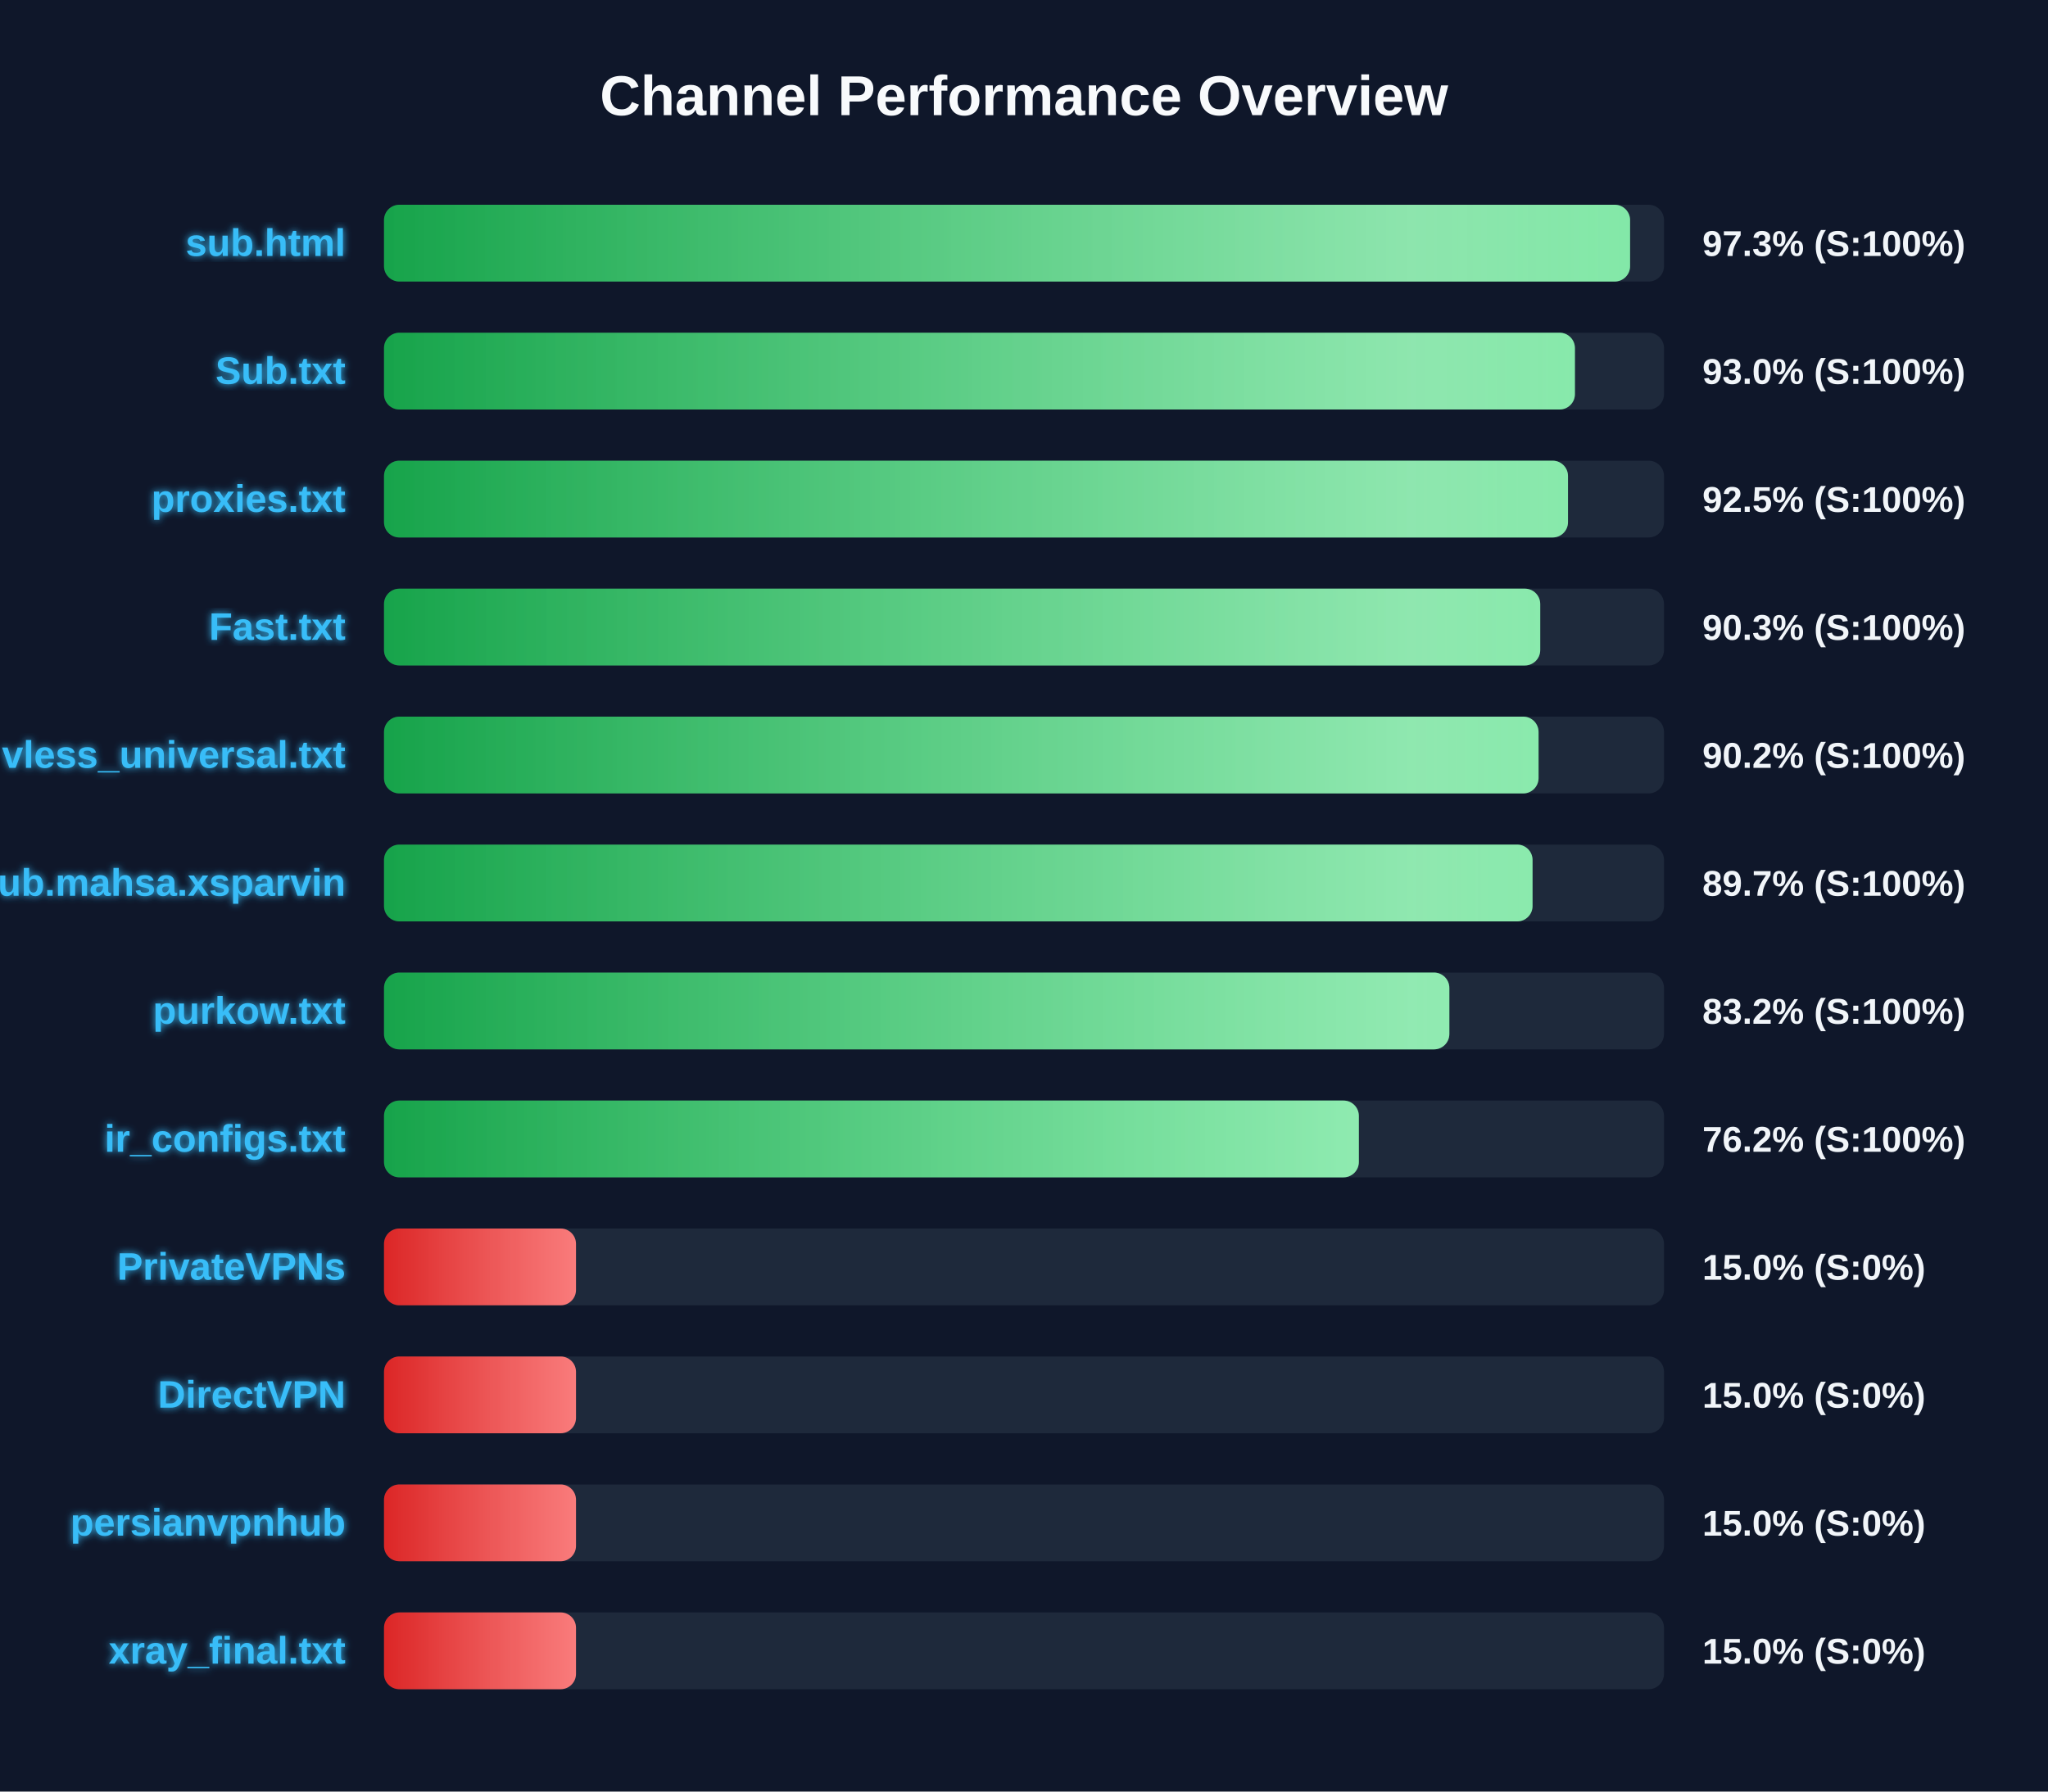
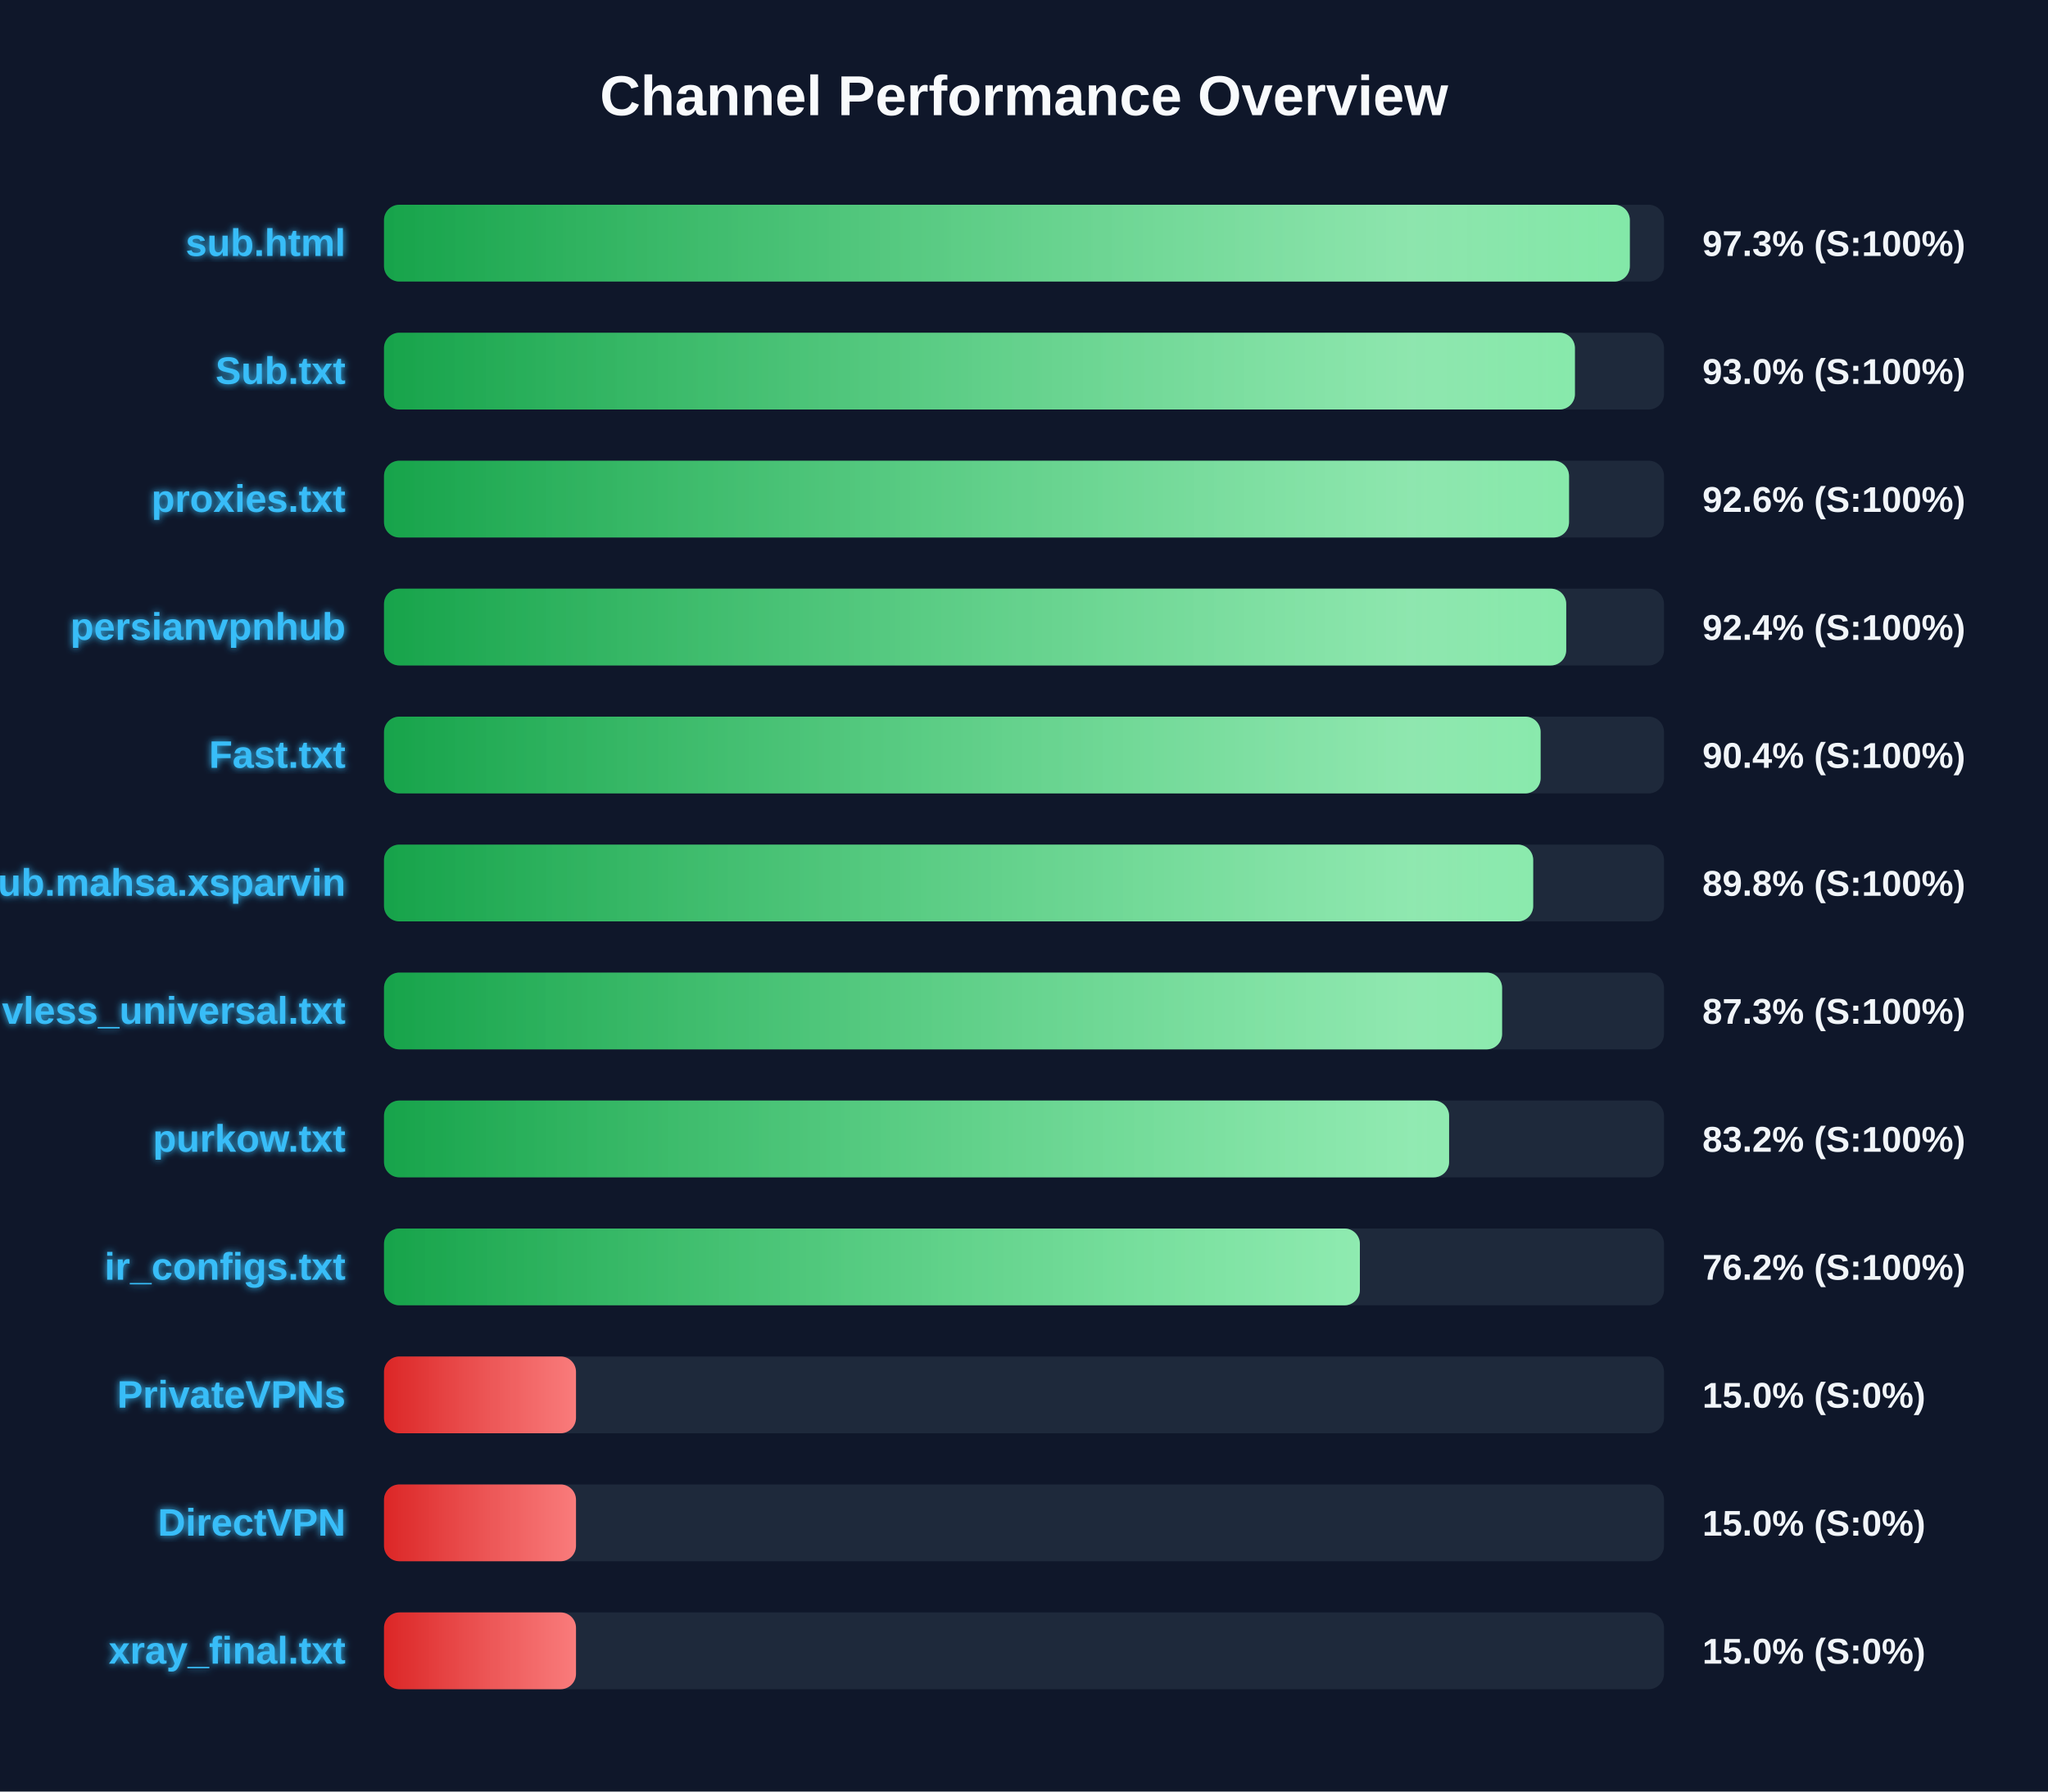
<svg xmlns="http://www.w3.org/2000/svg" width="800" height="700" version="1.1">
  <defs>
    <linearGradient id="grad-green" x1="0%" y1="0%" x2="100%" y2="0%">
      <stop offset="0%" stop-color="#16a34a" />
      <stop offset="100%" stop-color="#4ade80" />
    </linearGradient>
    <linearGradient id="grad-yellow" x1="0%" y1="0%" x2="100%" y2="0%">
      <stop offset="0%" stop-color="#ca8a04" />
      <stop offset="100%" stop-color="#fde047" />
    </linearGradient>
    <linearGradient id="grad-red" x1="0%" y1="0%" x2="100%" y2="0%">
      <stop offset="0%" stop-color="#dc2626" />
      <stop offset="100%" stop-color="#f87171" />
    </linearGradient>
    <linearGradient id="shimmer" x1="0%" y1="0%" x2="100%" y2="0%">
      <stop offset="0%" stop-color="rgba(255,255,255,0)" />
      <stop offset="50%" stop-color="rgba(255,255,255,0.4)" />
      <stop offset="100%" stop-color="rgba(255,255,255,0)" />
    </linearGradient>
    <filter id="glow" x="-20%" y="-20%" width="140%" height="140%">
      <feGaussianBlur stdDeviation="1.5" result="blur" />
      <feComposite in="SourceGraphic" in2="blur" operator="over" />
    </filter>
  </defs>
  <style>
        .bg-rect { fill: #0f172a; }
        .title { font: bold 22px 'Segoe UI', Arial, sans-serif; fill: #f8fafc; }
        .row { font: bold 15px 'Segoe UI', Arial, sans-serif; fill: #38bdf8; filter: url(#glow); }
        .score { font: bold 14px 'Segoe UI', Arial, sans-serif; fill: #f1f5f9; }
        @keyframes shimmer-anim {
            0% { transform: translateX(-100%); }
            100% { transform: translateX(200%); }
        }
        .shimmer-rect {
            animation: shimmer-anim 2.5s infinite linear;
        }
    </style>
  <rect width="100%" height="100%" class="bg-rect" />
  <text x="400" y="45" text-anchor="middle" class="title">Channel Performance Overview</text>
  <rect x="150" y="80" width="500" height="30" fill="#1e293b" rx="6" />
  <clipPath id="clip-0">
-     <rect x="150" y="80" width="486.75" height="30" rx="6" />
+     <rect x="150" y="80" width="486.65" height="30" rx="6" />
  </clipPath>
-   <rect x="150" y="80" width="486.75" height="30" fill="url(#grad-green)" rx="6" />
+   <rect x="150" y="80" width="486.65" height="30" fill="url(#grad-green)" rx="6" />
  <g clip-path="url(#clip-0)">
    <rect x="150" y="80" width="100%" height="30" fill="url(#shimmer)" class="shimmer-rect" />
  </g>
  <text x="135" y="100" text-anchor="end" class="row">sub.html</text>
  <text x="665" y="100" text-anchor="start" class="score">97.3% (S:100%)</text>
  <rect x="150" y="130" width="500" height="30" fill="#1e293b" rx="6" />
  <clipPath id="clip-1">
    <rect x="150" y="130" width="465.2" height="30" rx="6" />
  </clipPath>
  <rect x="150" y="130" width="465.2" height="30" fill="url(#grad-green)" rx="6" />
  <g clip-path="url(#clip-1)">
    <rect x="150" y="130" width="100%" height="30" fill="url(#shimmer)" class="shimmer-rect" />
  </g>
  <text x="135" y="150" text-anchor="end" class="row">Sub.txt</text>
  <text x="665" y="150" text-anchor="start" class="score">93.0% (S:100%)</text>
  <rect x="150" y="180" width="500" height="30" fill="#1e293b" rx="6" />
  <clipPath id="clip-2">
-     <rect x="150" y="180" width="462.5" height="30" rx="6" />
+     <rect x="150" y="180" width="462.9" height="30" rx="6" />
  </clipPath>
-   <rect x="150" y="180" width="462.5" height="30" fill="url(#grad-green)" rx="6" />
+   <rect x="150" y="180" width="462.9" height="30" fill="url(#grad-green)" rx="6" />
  <g clip-path="url(#clip-2)">
    <rect x="150" y="180" width="100%" height="30" fill="url(#shimmer)" class="shimmer-rect" />
  </g>
  <text x="135" y="200" text-anchor="end" class="row">proxies.txt</text>
-   <text x="665" y="200" text-anchor="start" class="score">92.5% (S:100%)</text>
+   <text x="665" y="200" text-anchor="start" class="score">92.6% (S:100%)</text>
  <rect x="150" y="230" width="500" height="30" fill="#1e293b" rx="6" />
  <clipPath id="clip-3">
-     <rect x="150" y="230" width="451.65" height="30" rx="6" />
+     <rect x="150" y="230" width="461.8" height="30" rx="6" />
  </clipPath>
-   <rect x="150" y="230" width="451.65" height="30" fill="url(#grad-green)" rx="6" />
+   <rect x="150" y="230" width="461.8" height="30" fill="url(#grad-green)" rx="6" />
  <g clip-path="url(#clip-3)">
    <rect x="150" y="230" width="100%" height="30" fill="url(#shimmer)" class="shimmer-rect" />
  </g>
-   <text x="135" y="250" text-anchor="end" class="row">Fast.txt</text>
-   <text x="665" y="250" text-anchor="start" class="score">90.3% (S:100%)</text>
+   <text x="135" y="250" text-anchor="end" class="row">persianvpnhub</text>
+   <text x="665" y="250" text-anchor="start" class="score">92.4% (S:100%)</text>
  <rect x="150" y="280" width="500" height="30" fill="#1e293b" rx="6" />
  <clipPath id="clip-4">
-     <rect x="150" y="280" width="451.0" height="30" rx="6" />
+     <rect x="150" y="280" width="451.8" height="30" rx="6" />
  </clipPath>
-   <rect x="150" y="280" width="451.0" height="30" fill="url(#grad-green)" rx="6" />
+   <rect x="150" y="280" width="451.8" height="30" fill="url(#grad-green)" rx="6" />
  <g clip-path="url(#clip-4)">
    <rect x="150" y="280" width="100%" height="30" fill="url(#shimmer)" class="shimmer-rect" />
  </g>
-   <text x="135" y="300" text-anchor="end" class="row">vless_universal.txt</text>
-   <text x="665" y="300" text-anchor="start" class="score">90.2% (S:100%)</text>
+   <text x="135" y="300" text-anchor="end" class="row">Fast.txt</text>
+   <text x="665" y="300" text-anchor="start" class="score">90.4% (S:100%)</text>
  <rect x="150" y="330" width="500" height="30" fill="#1e293b" rx="6" />
  <clipPath id="clip-5">
-     <rect x="150" y="330" width="448.65" height="30" rx="6" />
+     <rect x="150" y="330" width="448.9" height="30" rx="6" />
  </clipPath>
-   <rect x="150" y="330" width="448.65" height="30" fill="url(#grad-green)" rx="6" />
+   <rect x="150" y="330" width="448.9" height="30" fill="url(#grad-green)" rx="6" />
  <g clip-path="url(#clip-5)">
    <rect x="150" y="330" width="100%" height="30" fill="url(#shimmer)" class="shimmer-rect" />
  </g>
  <text x="135" y="350" text-anchor="end" class="row">Sub.mahsa.xsparvin</text>
-   <text x="665" y="350" text-anchor="start" class="score">89.7% (S:100%)</text>
+   <text x="665" y="350" text-anchor="start" class="score">89.8% (S:100%)</text>
  <rect x="150" y="380" width="500" height="30" fill="#1e293b" rx="6" />
  <clipPath id="clip-6">
-     <rect x="150" y="380" width="416.15" height="30" rx="6" />
+     <rect x="150" y="380" width="436.75" height="30" rx="6" />
  </clipPath>
-   <rect x="150" y="380" width="416.15" height="30" fill="url(#grad-green)" rx="6" />
+   <rect x="150" y="380" width="436.75" height="30" fill="url(#grad-green)" rx="6" />
  <g clip-path="url(#clip-6)">
    <rect x="150" y="380" width="100%" height="30" fill="url(#shimmer)" class="shimmer-rect" />
  </g>
-   <text x="135" y="400" text-anchor="end" class="row">purkow.txt</text>
-   <text x="665" y="400" text-anchor="start" class="score">83.2% (S:100%)</text>
+   <text x="135" y="400" text-anchor="end" class="row">vless_universal.txt</text>
+   <text x="665" y="400" text-anchor="start" class="score">87.3% (S:100%)</text>
  <rect x="150" y="430" width="500" height="30" fill="#1e293b" rx="6" />
  <clipPath id="clip-7">
-     <rect x="150" y="430" width="380.8" height="30" rx="6" />
+     <rect x="150" y="430" width="416.05" height="30" rx="6" />
  </clipPath>
-   <rect x="150" y="430" width="380.8" height="30" fill="url(#grad-green)" rx="6" />
+   <rect x="150" y="430" width="416.05" height="30" fill="url(#grad-green)" rx="6" />
  <g clip-path="url(#clip-7)">
    <rect x="150" y="430" width="100%" height="30" fill="url(#shimmer)" class="shimmer-rect" />
  </g>
-   <text x="135" y="450" text-anchor="end" class="row">ir_configs.txt</text>
-   <text x="665" y="450" text-anchor="start" class="score">76.2% (S:100%)</text>
+   <text x="135" y="450" text-anchor="end" class="row">purkow.txt</text>
+   <text x="665" y="450" text-anchor="start" class="score">83.2% (S:100%)</text>
  <rect x="150" y="480" width="500" height="30" fill="#1e293b" rx="6" />
  <clipPath id="clip-8">
-     <rect x="150" y="480" width="75.0" height="30" rx="6" />
+     <rect x="150" y="480" width="381.2" height="30" rx="6" />
  </clipPath>
-   <rect x="150" y="480" width="75.0" height="30" fill="url(#grad-red)" rx="6" />
+   <rect x="150" y="480" width="381.2" height="30" fill="url(#grad-green)" rx="6" />
  <g clip-path="url(#clip-8)">
    <rect x="150" y="480" width="100%" height="30" fill="url(#shimmer)" class="shimmer-rect" />
  </g>
-   <text x="135" y="500" text-anchor="end" class="row">PrivateVPNs</text>
-   <text x="665" y="500" text-anchor="start" class="score">15.0% (S:0%)</text>
+   <text x="135" y="500" text-anchor="end" class="row">ir_configs.txt</text>
+   <text x="665" y="500" text-anchor="start" class="score">76.2% (S:100%)</text>
  <rect x="150" y="530" width="500" height="30" fill="#1e293b" rx="6" />
  <clipPath id="clip-9">
    <rect x="150" y="530" width="75.0" height="30" rx="6" />
  </clipPath>
  <rect x="150" y="530" width="75.0" height="30" fill="url(#grad-red)" rx="6" />
  <g clip-path="url(#clip-9)">
    <rect x="150" y="530" width="100%" height="30" fill="url(#shimmer)" class="shimmer-rect" />
  </g>
-   <text x="135" y="550" text-anchor="end" class="row">DirectVPN</text>
+   <text x="135" y="550" text-anchor="end" class="row">PrivateVPNs</text>
  <text x="665" y="550" text-anchor="start" class="score">15.0% (S:0%)</text>
  <rect x="150" y="580" width="500" height="30" fill="#1e293b" rx="6" />
  <clipPath id="clip-10">
    <rect x="150" y="580" width="75.0" height="30" rx="6" />
  </clipPath>
  <rect x="150" y="580" width="75.0" height="30" fill="url(#grad-red)" rx="6" />
  <g clip-path="url(#clip-10)">
    <rect x="150" y="580" width="100%" height="30" fill="url(#shimmer)" class="shimmer-rect" />
  </g>
-   <text x="135" y="600" text-anchor="end" class="row">persianvpnhub</text>
+   <text x="135" y="600" text-anchor="end" class="row">DirectVPN</text>
  <text x="665" y="600" text-anchor="start" class="score">15.0% (S:0%)</text>
  <rect x="150" y="630" width="500" height="30" fill="#1e293b" rx="6" />
  <clipPath id="clip-11">
    <rect x="150" y="630" width="75.0" height="30" rx="6" />
  </clipPath>
  <rect x="150" y="630" width="75.0" height="30" fill="url(#grad-red)" rx="6" />
  <g clip-path="url(#clip-11)">
    <rect x="150" y="630" width="100%" height="30" fill="url(#shimmer)" class="shimmer-rect" />
  </g>
  <text x="135" y="650" text-anchor="end" class="row">xray_final.txt</text>
  <text x="665" y="650" text-anchor="start" class="score">15.0% (S:0%)</text>
</svg>
